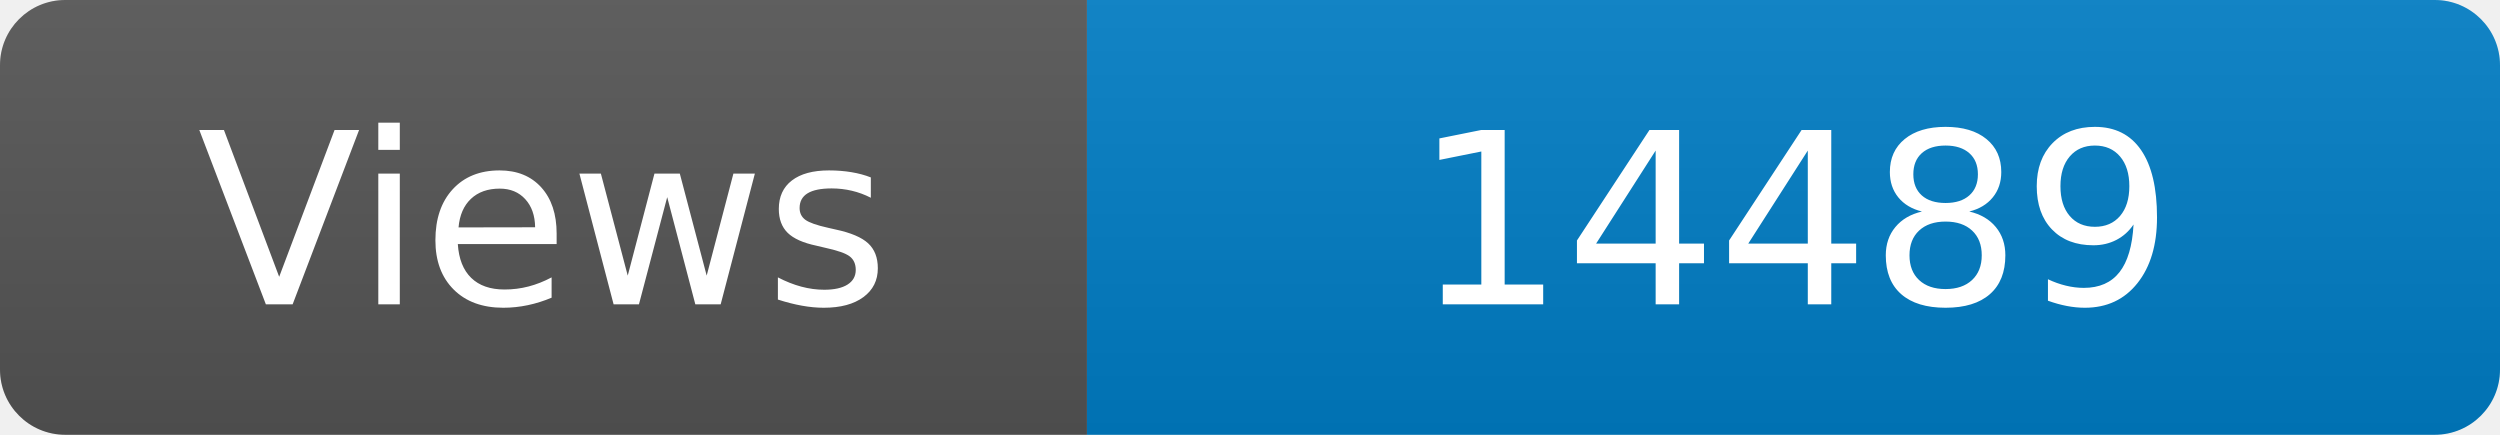
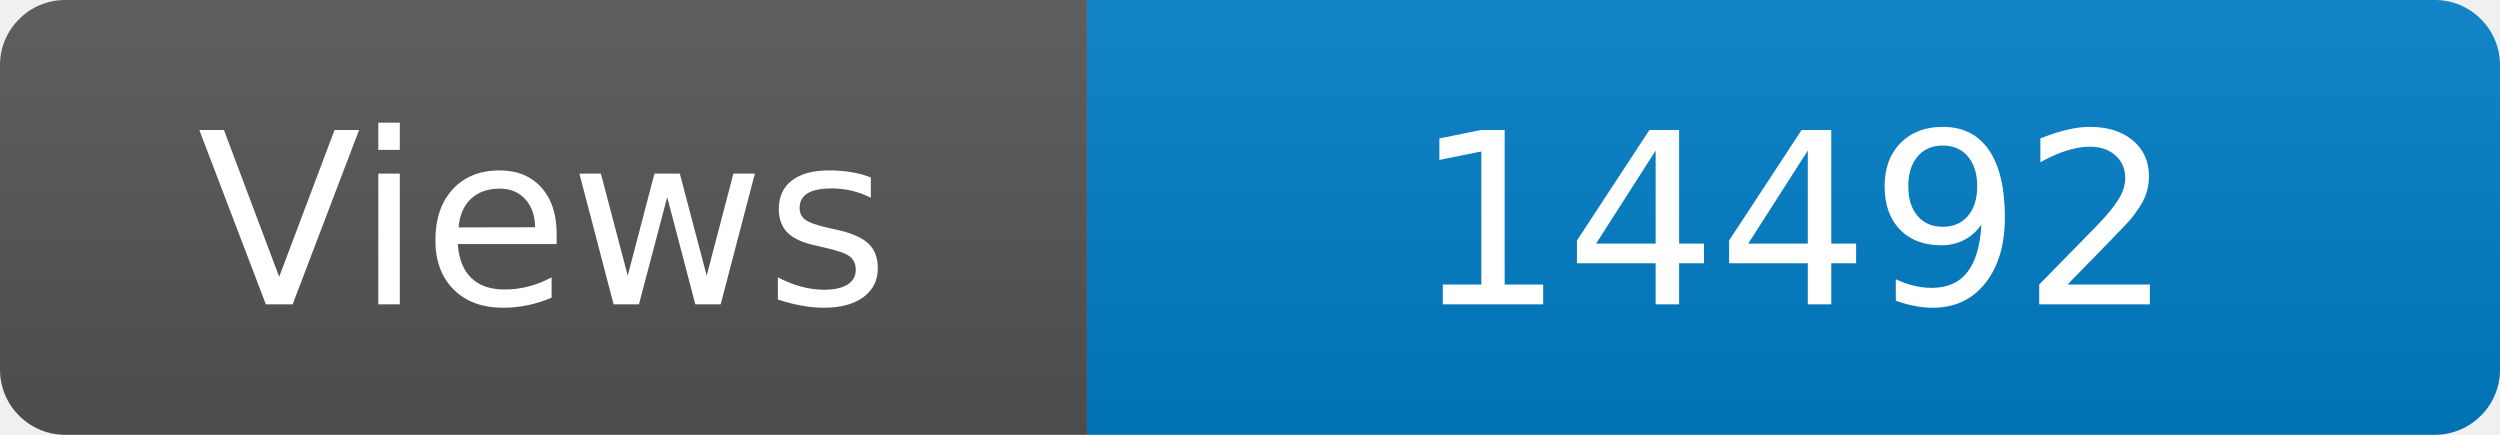
<svg xmlns="http://www.w3.org/2000/svg" width="115" height="20" role="img" aria-label="Maintained?: yes">
  <linearGradient id="s" x2="0" y2="100%">
    <stop offset="0" stop-color="#bbb" stop-opacity=".1" />
    <stop offset="1" stop-opacity=".1" />
  </linearGradient>
  <clipPath id="r">
    <rect width="115" height="20" rx="3" fill="#fff" />
  </clipPath>
  <g clip-path="url(#r)">
    <rect width="50" height="20" fill="#555" />
    <rect x="50" width="160" height="20" fill="#007ec6" />
    <rect width="115" height="20" fill="url(#s)" />
  </g>
  <g fill="#fff" text-anchor="middle" font-family="Verdana,Geneva,DejaVu Sans,sans-serif" font-size="110">
    <text x="250" y="140" transform="scale(.1)" fill="#fff">Views</text>
-     <text x="825" y="140" transform="scale(.1)" fill="#fff">14489</text>
+     <text x="825" y="140" transform="scale(.1)" fill="#fff">14492</text>
  </g>
</svg>
